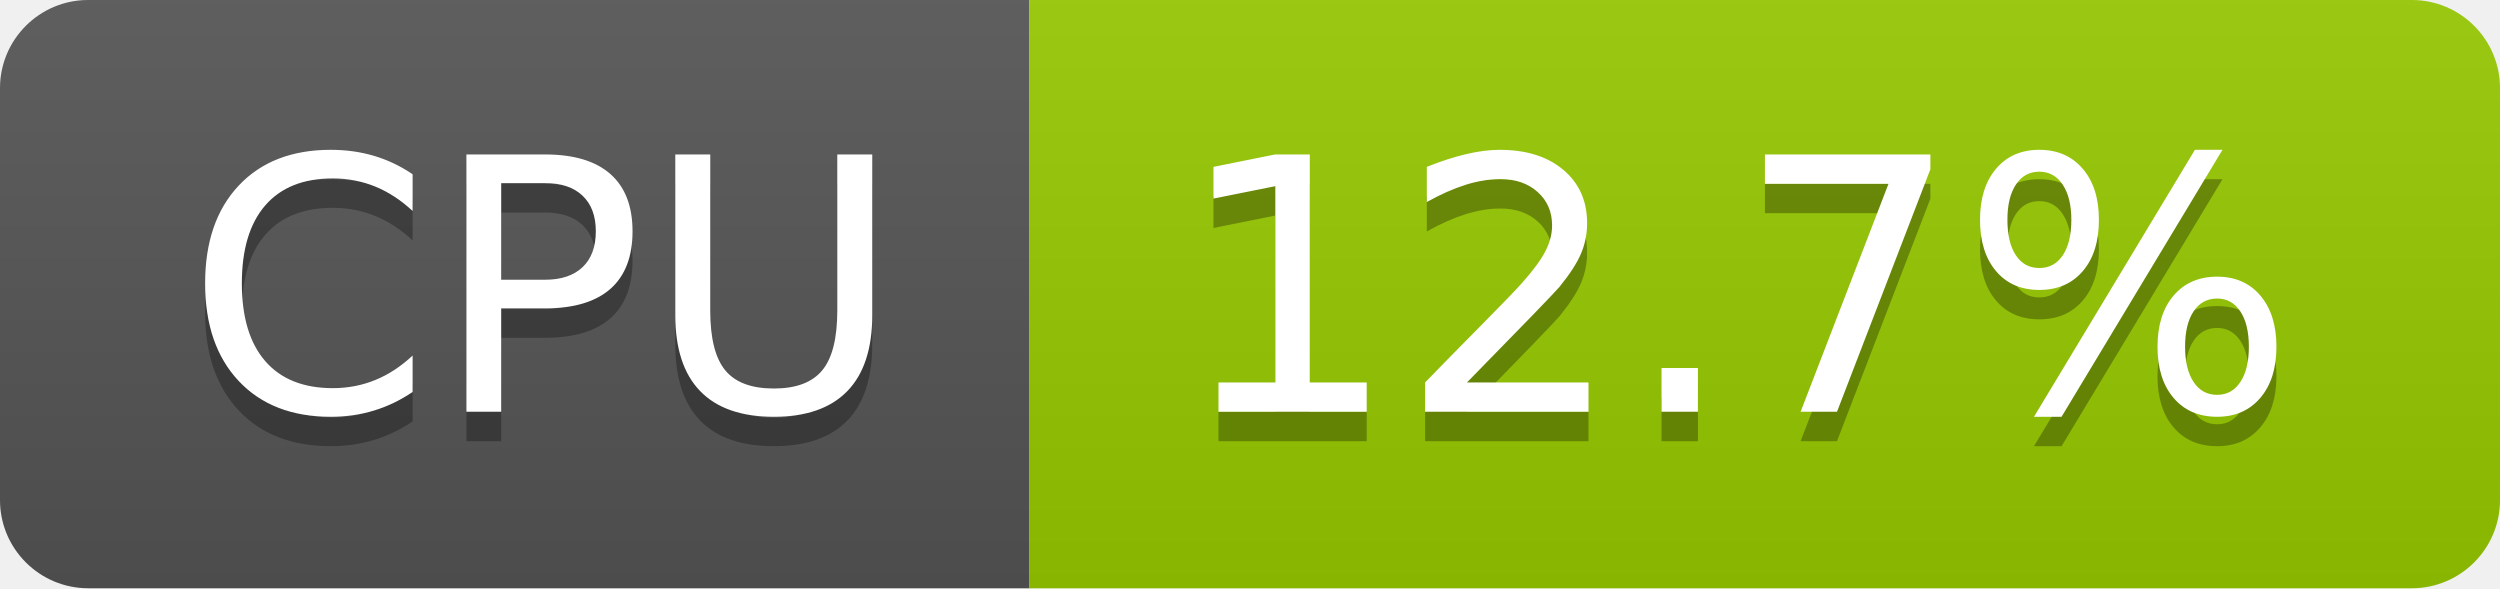
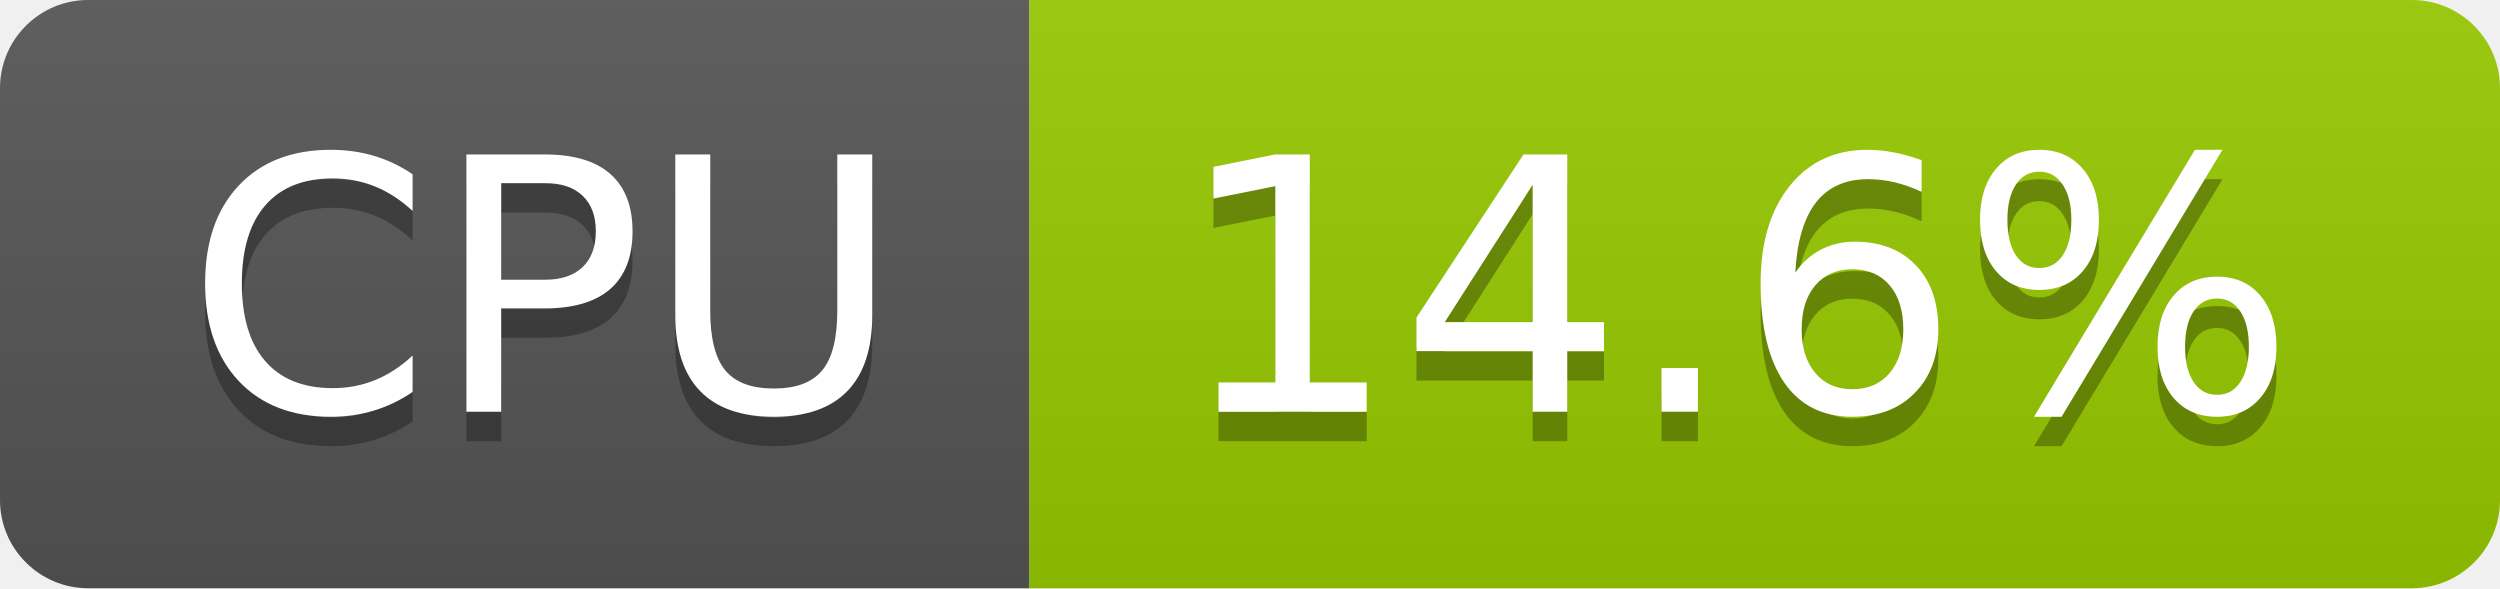
- <svg xmlns="http://www.w3.org/2000/svg" width="85" height="20" role="img" aria-label="CPU: 12.7%">
+ <svg xmlns="http://www.w3.org/2000/svg" width="85" height="20" role="img" aria-label="CPU: 14.6%">
  <linearGradient id="s" x2="0" y2="100%">
    <stop offset="0" stop-color="#bbb" stop-opacity=".1" />
    <stop offset="1" stop-opacity=".1" />
  </linearGradient>
  <clipPath id="r">
    <rect width="85" height="20" rx="3" fill="#fff" />
  </clipPath>
  <g clip-path="url(#r)">
    <rect width="35" height="20" fill="#555" />
    <rect x="35" width="50" height="20" fill="#97ca00" />
    <rect width="85" height="20" fill="url(#s)" />
  </g>
  <g fill="#fff" text-anchor="middle" font-family="Verdana,Geneva,DejaVu Sans,sans-serif" text-rendering="geometricPrecision" font-size="120">
    <text aria-hidden="true" x="185" y="150" fill="#010101" fill-opacity=".3" transform="scale(.1)" textLength="247">CPU</text>
    <text x="185" y="140" transform="scale(.1)" fill="#fff" textLength="247">CPU</text>
-     <text aria-hidden="true" x="590" y="150" fill="#010101" fill-opacity=".3" transform="scale(.1)" textLength="390">12.7%</text>
-     <text x="590" y="140" transform="scale(.1)" fill="#fff" textLength="390">12.7%</text>
+     <text aria-hidden="true" x="590" y="150" fill="#010101" fill-opacity=".3" transform="scale(.1)" textLength="390">14.6%</text>
+     <text x="590" y="140" transform="scale(.1)" fill="#fff" textLength="390">14.6%</text>
  </g>
</svg>
